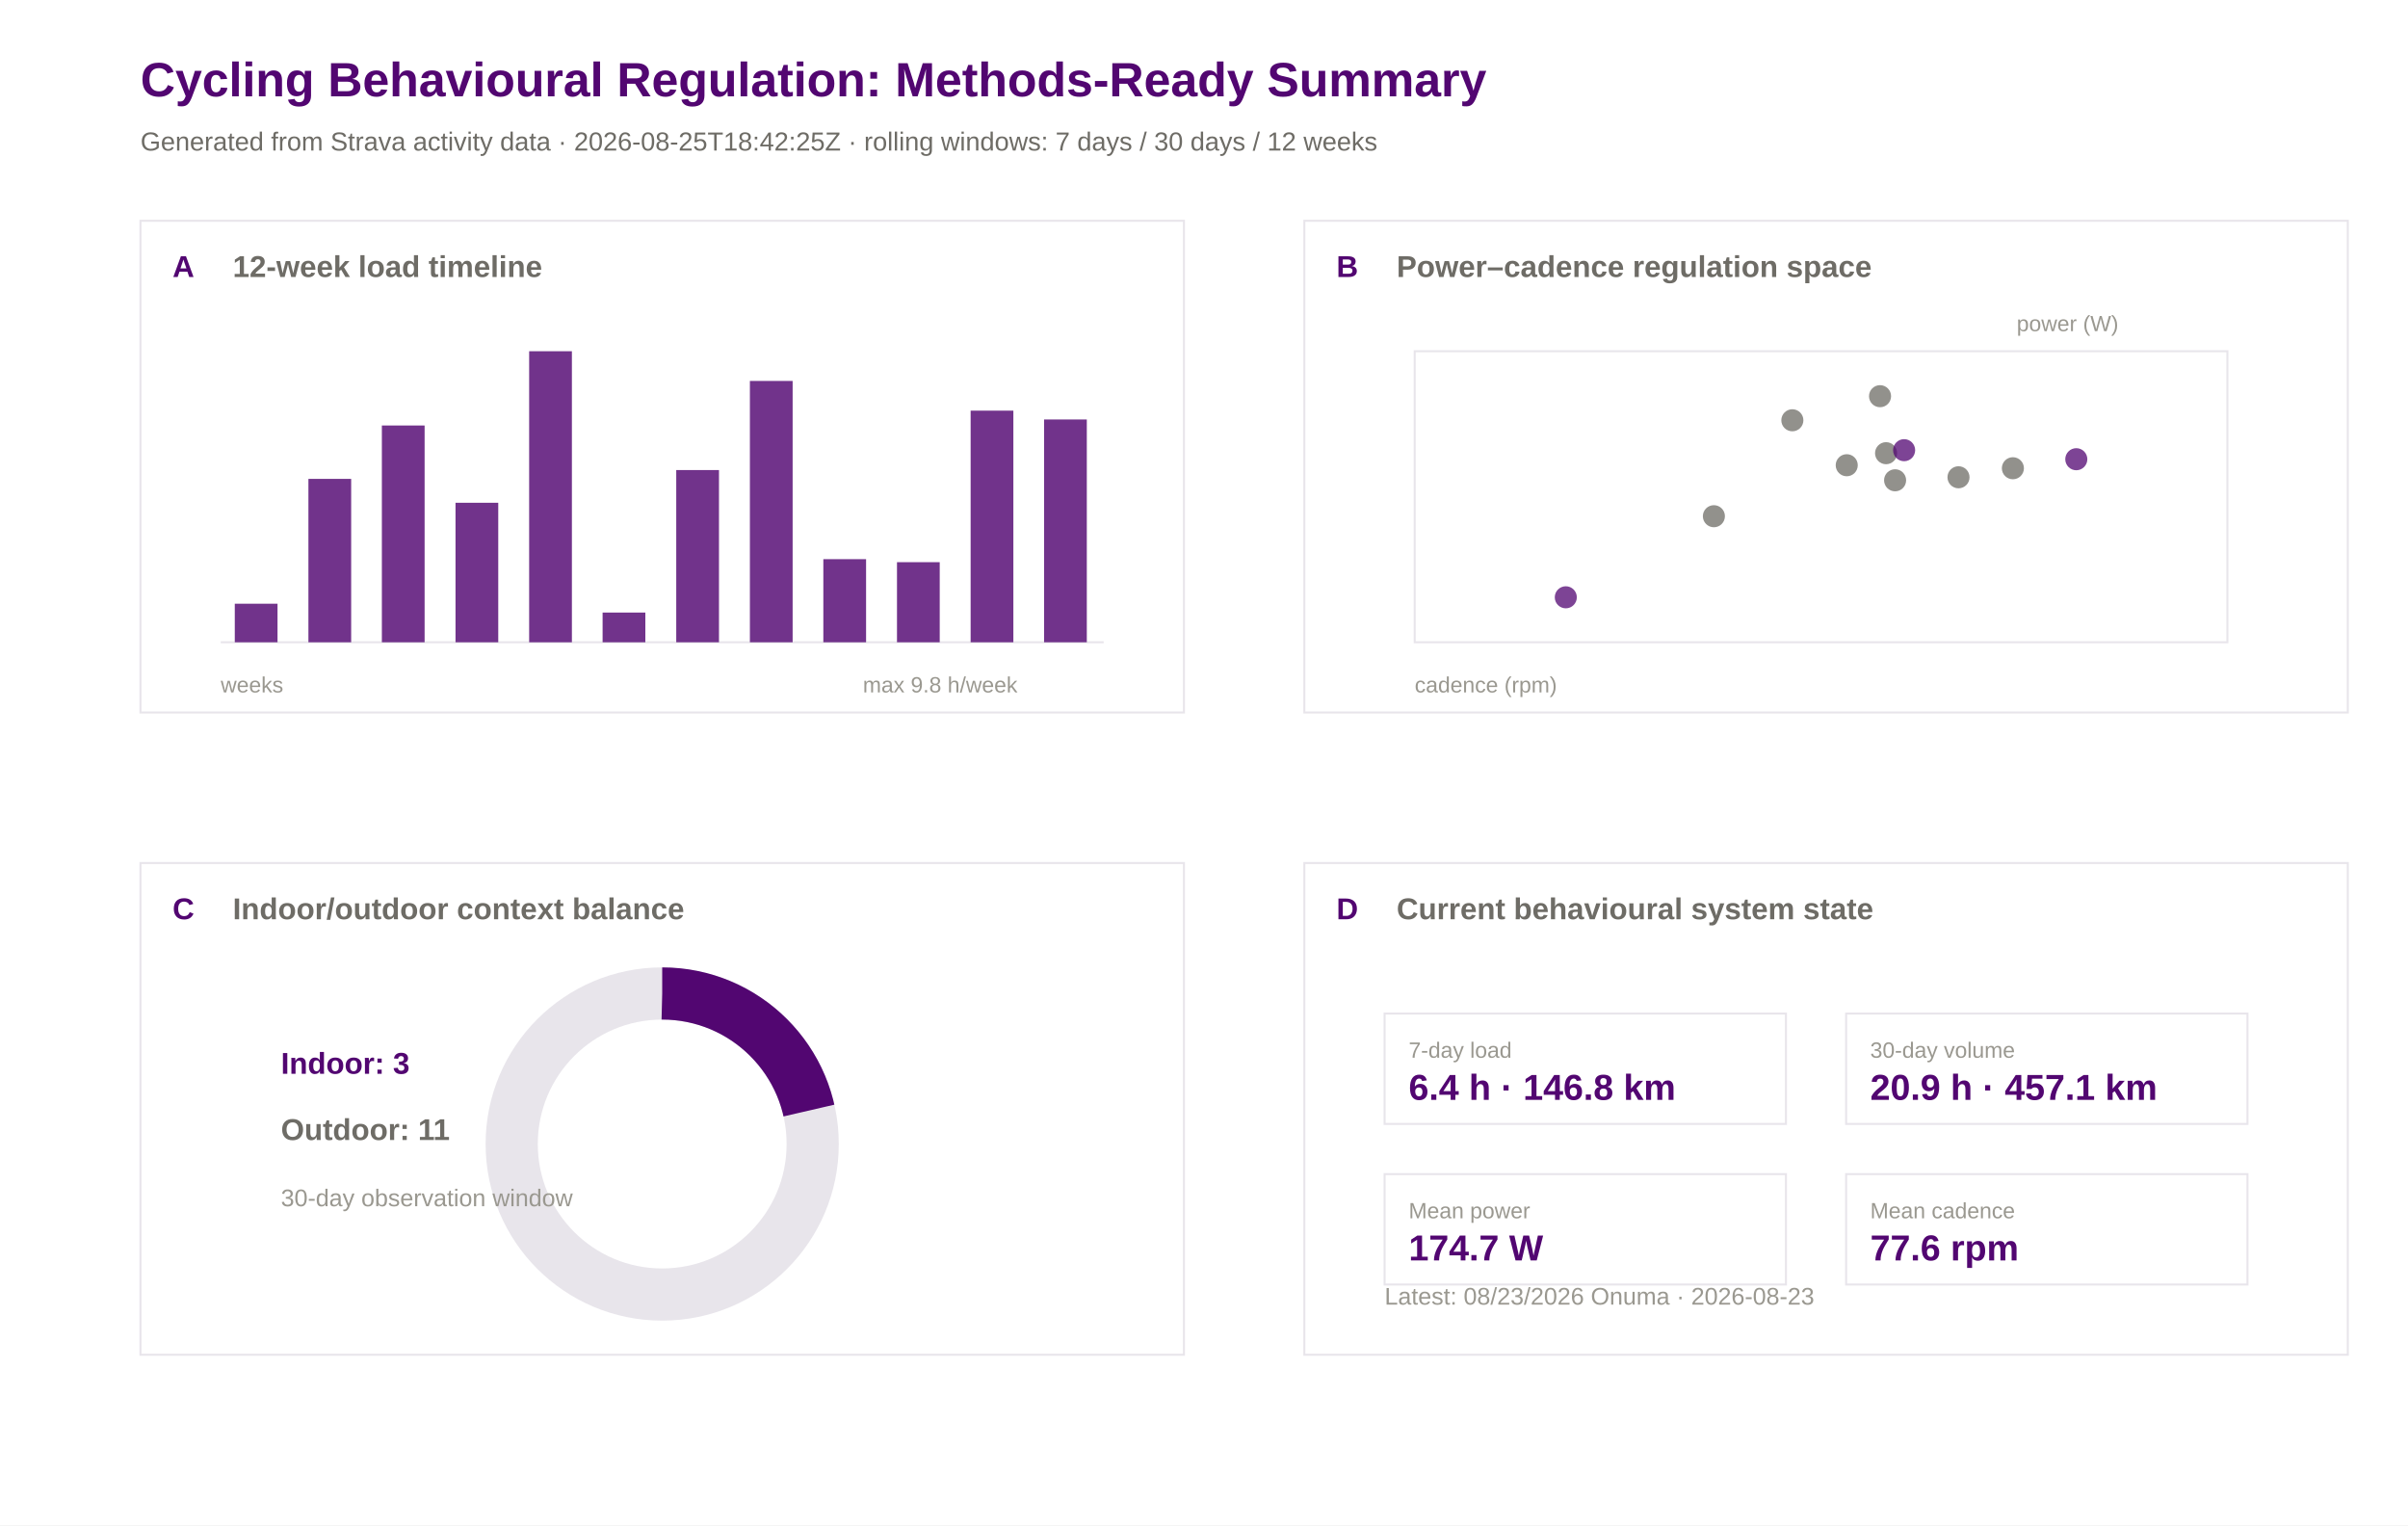
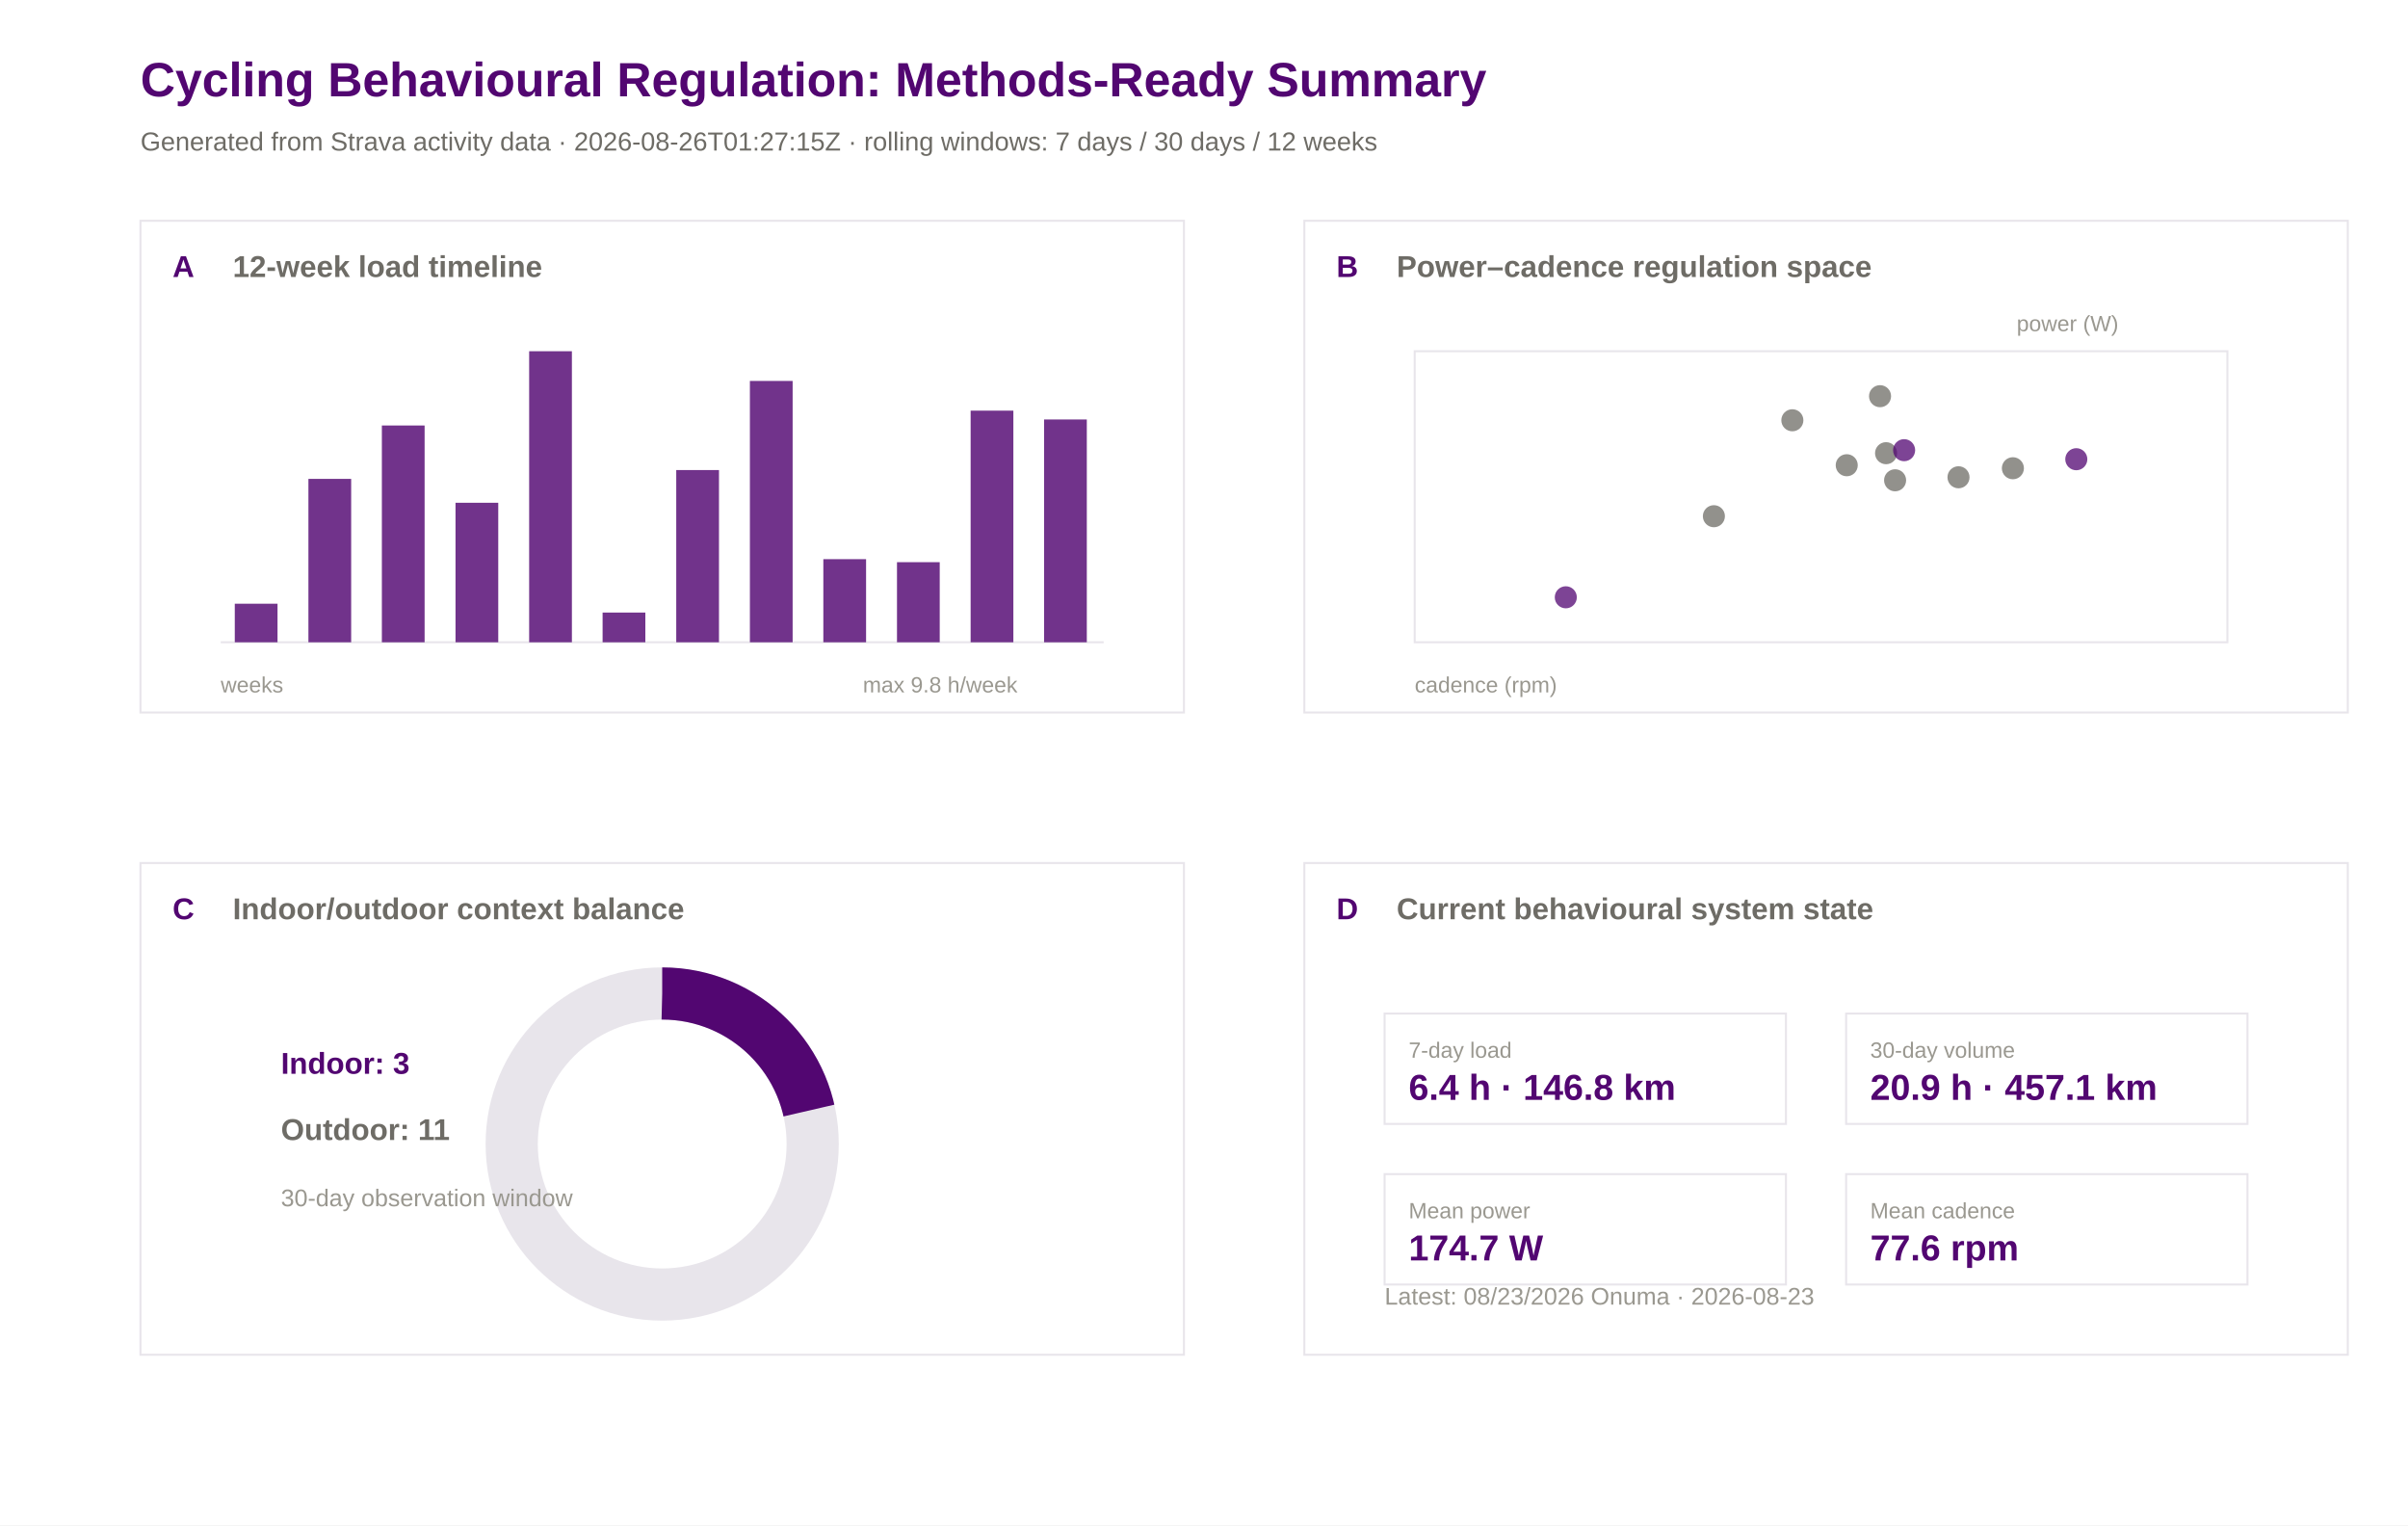
<svg xmlns="http://www.w3.org/2000/svg" width="1200" height="760" viewBox="0 0 1200 760">
  <rect width="100%" height="100%" fill="#ffffff" />
  <text x="70.0" y="48.0" font-family="Arial" font-size="24" font-weight="600" fill="#520671">Cycling Behavioural Regulation: Methods-Ready Summary</text>
-   <text x="70.0" y="75.0" font-family="Arial" font-size="13" font-weight="400" fill="#6e6c66">Generated from Strava activity data · 2026-08-25T18:42:25Z · rolling windows: 7 days / 30 days / 12 weeks</text>
+   <text x="70.0" y="75.0" font-family="Arial" font-size="13" font-weight="400" fill="#6e6c66">Generated from Strava activity data · 2026-08-26T01:27:15Z · rolling windows: 7 days / 30 days / 12 weeks</text>
  <rect x="70" y="110" width="520" height="245" fill="#ffffff" stroke="#e8e5eb" stroke-width="1" />
  <text x="86.0" y="138.0" font-family="Arial" font-size="15" font-weight="600" fill="#520671">A</text>
  <text x="116.0" y="138.0" font-family="Arial" font-size="15" font-weight="600" fill="#6e6c66">12-week load timeline</text>
  <rect x="650" y="110" width="520" height="245" fill="#ffffff" stroke="#e8e5eb" stroke-width="1" />
  <text x="666.0" y="138.0" font-family="Arial" font-size="15" font-weight="600" fill="#520671">B</text>
  <text x="696.0" y="138.0" font-family="Arial" font-size="15" font-weight="600" fill="#6e6c66">Power–cadence regulation space</text>
  <rect x="70" y="430" width="520" height="245" fill="#ffffff" stroke="#e8e5eb" stroke-width="1" />
  <text x="86.0" y="458.0" font-family="Arial" font-size="15" font-weight="600" fill="#520671">C</text>
  <text x="116.0" y="458.0" font-family="Arial" font-size="15" font-weight="600" fill="#6e6c66">Indoor/outdoor context balance</text>
  <rect x="650" y="430" width="520" height="245" fill="#ffffff" stroke="#e8e5eb" stroke-width="1" />
  <text x="666.0" y="458.0" font-family="Arial" font-size="15" font-weight="600" fill="#520671">D</text>
  <text x="696.0" y="458.0" font-family="Arial" font-size="15" font-weight="600" fill="#6e6c66">Current behavioural system state</text>
  <line x1="110" y1="320" x2="550" y2="320" stroke="#e8e5eb" />
  <rect x="117.0" y="300.8" width="21.3" height="19.2" fill="#520671" opacity="0.82" />
  <rect x="153.7" y="238.6" width="21.3" height="81.4" fill="#520671" opacity="0.82" />
  <rect x="190.3" y="212.0" width="21.3" height="108.0" fill="#520671" opacity="0.82" />
  <rect x="227.0" y="250.5" width="21.3" height="69.5" fill="#520671" opacity="0.82" />
  <rect x="263.7" y="175.0" width="21.3" height="145.0" fill="#520671" opacity="0.82" />
  <rect x="300.3" y="305.2" width="21.3" height="14.8" fill="#520671" opacity="0.82" />
  <rect x="337.0" y="234.2" width="21.3" height="85.8" fill="#520671" opacity="0.82" />
  <rect x="373.7" y="189.8" width="21.3" height="130.2" fill="#520671" opacity="0.82" />
  <rect x="410.3" y="278.6" width="21.3" height="41.4" fill="#520671" opacity="0.82" />
  <rect x="447.0" y="280.1" width="21.3" height="39.9" fill="#520671" opacity="0.82" />
  <rect x="483.7" y="204.6" width="21.3" height="115.4" fill="#520671" opacity="0.82" />
  <rect x="520.3" y="209.0" width="21.3" height="111.0" fill="#520671" opacity="0.82" />
  <text x="110.0" y="345.0" font-family="Arial" font-size="11" font-weight="400" fill="#9a9890">weeks</text>
  <text x="430.0" y="345.0" font-family="Arial" font-size="11" font-weight="400" fill="#9a9890">max 9.8 h/week</text>
  <rect x="705" y="175" width="405" height="145" fill="#ffffff" stroke="#e8e5eb" />
  <circle cx="1003.1" cy="233.3" r="5.5" fill="#6e6c66" opacity="0.75" />
  <circle cx="976.0" cy="237.8" r="5.5" fill="#6e6c66" opacity="0.75" />
  <circle cx="939.9" cy="225.8" r="5.5" fill="#6e6c66" opacity="0.75" />
  <circle cx="936.9" cy="197.4" r="5.5" fill="#6e6c66" opacity="0.75" />
  <circle cx="1034.7" cy="228.8" r="5.5" fill="#520671" opacity="0.75" />
  <circle cx="920.3" cy="231.8" r="5.5" fill="#6e6c66" opacity="0.75" />
  <circle cx="893.2" cy="209.4" r="5.5" fill="#6e6c66" opacity="0.75" />
  <circle cx="780.3" cy="297.6" r="5.5" fill="#520671" opacity="0.75" />
  <circle cx="948.9" cy="224.3" r="5.5" fill="#520671" opacity="0.75" />
  <circle cx="944.4" cy="239.3" r="5.5" fill="#6e6c66" opacity="0.75" />
  <circle cx="854.1" cy="257.2" r="5.5" fill="#6e6c66" opacity="0.75" />
  <text x="705.0" y="345.0" font-family="Arial" font-size="11" font-weight="400" fill="#9a9890">cadence (rpm)</text>
  <text x="1005.0" y="165.0" font-family="Arial" font-size="11" font-weight="400" fill="#9a9890">power (W)</text>
  <circle cx="330" cy="570" r="75" fill="none" stroke="#e8e5eb" stroke-width="26" />
  <circle cx="330" cy="570" r="75" fill="none" stroke="#520671" stroke-width="26" stroke-dasharray="101.0 471.2" transform="rotate(-90 330 570)" />
  <text x="140.0" y="535.0" font-family="Arial" font-size="15" font-weight="600" fill="#520671">Indoor: 3</text>
  <text x="140.0" y="568.0" font-family="Arial" font-size="15" font-weight="600" fill="#6e6c66">Outdoor: 11</text>
  <text x="140.0" y="601.0" font-family="Arial" font-size="12" font-weight="400" fill="#9a9890">30-day observation window</text>
  <rect x="690" y="505" width="200" height="55" fill="#ffffff" stroke="#e8e5eb" />
  <text x="702.0" y="527.0" font-family="Arial" font-size="11" font-weight="500" fill="#9a9890">7-day load</text>
  <text x="702.0" y="548.0" font-family="Arial" font-size="18" font-weight="600" fill="#520671">6.4 h · 146.8 km</text>
  <rect x="920" y="505" width="200" height="55" fill="#ffffff" stroke="#e8e5eb" />
  <text x="932.0" y="527.0" font-family="Arial" font-size="11" font-weight="500" fill="#9a9890">30-day volume</text>
  <text x="932.0" y="548.0" font-family="Arial" font-size="18" font-weight="600" fill="#520671">20.9 h · 457.1 km</text>
  <rect x="690" y="585" width="200" height="55" fill="#ffffff" stroke="#e8e5eb" />
  <text x="702.0" y="607.0" font-family="Arial" font-size="11" font-weight="500" fill="#9a9890">Mean power</text>
  <text x="702.0" y="628.0" font-family="Arial" font-size="18" font-weight="600" fill="#520671">174.7 W</text>
  <rect x="920" y="585" width="200" height="55" fill="#ffffff" stroke="#e8e5eb" />
  <text x="932.0" y="607.0" font-family="Arial" font-size="11" font-weight="500" fill="#9a9890">Mean cadence</text>
  <text x="932.0" y="628.0" font-family="Arial" font-size="18" font-weight="600" fill="#520671">77.6 rpm</text>
  <text x="690.0" y="650.0" font-family="Arial" font-size="12" font-weight="400" fill="#9a9890">Latest: 08/23/2026 Onuma · 2026-08-23</text>
</svg>
